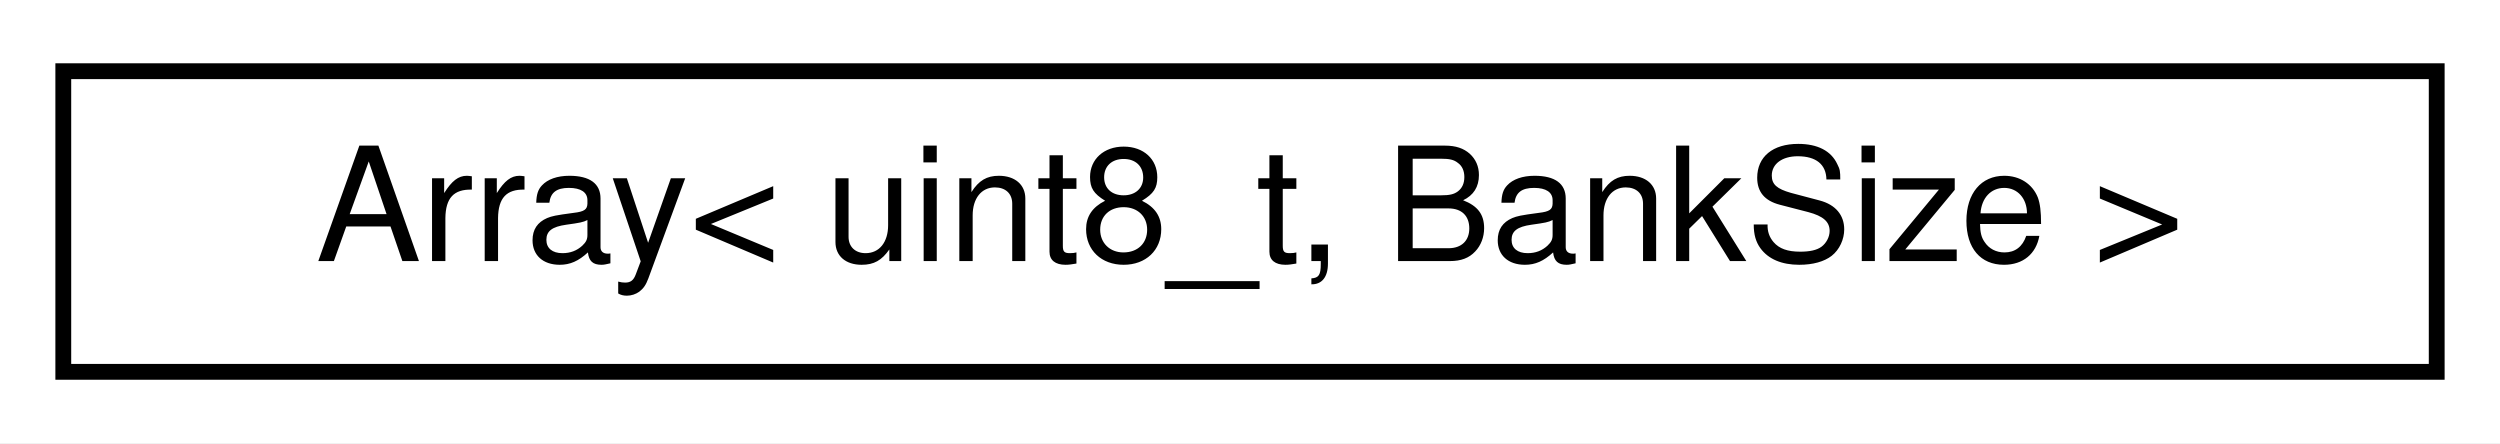
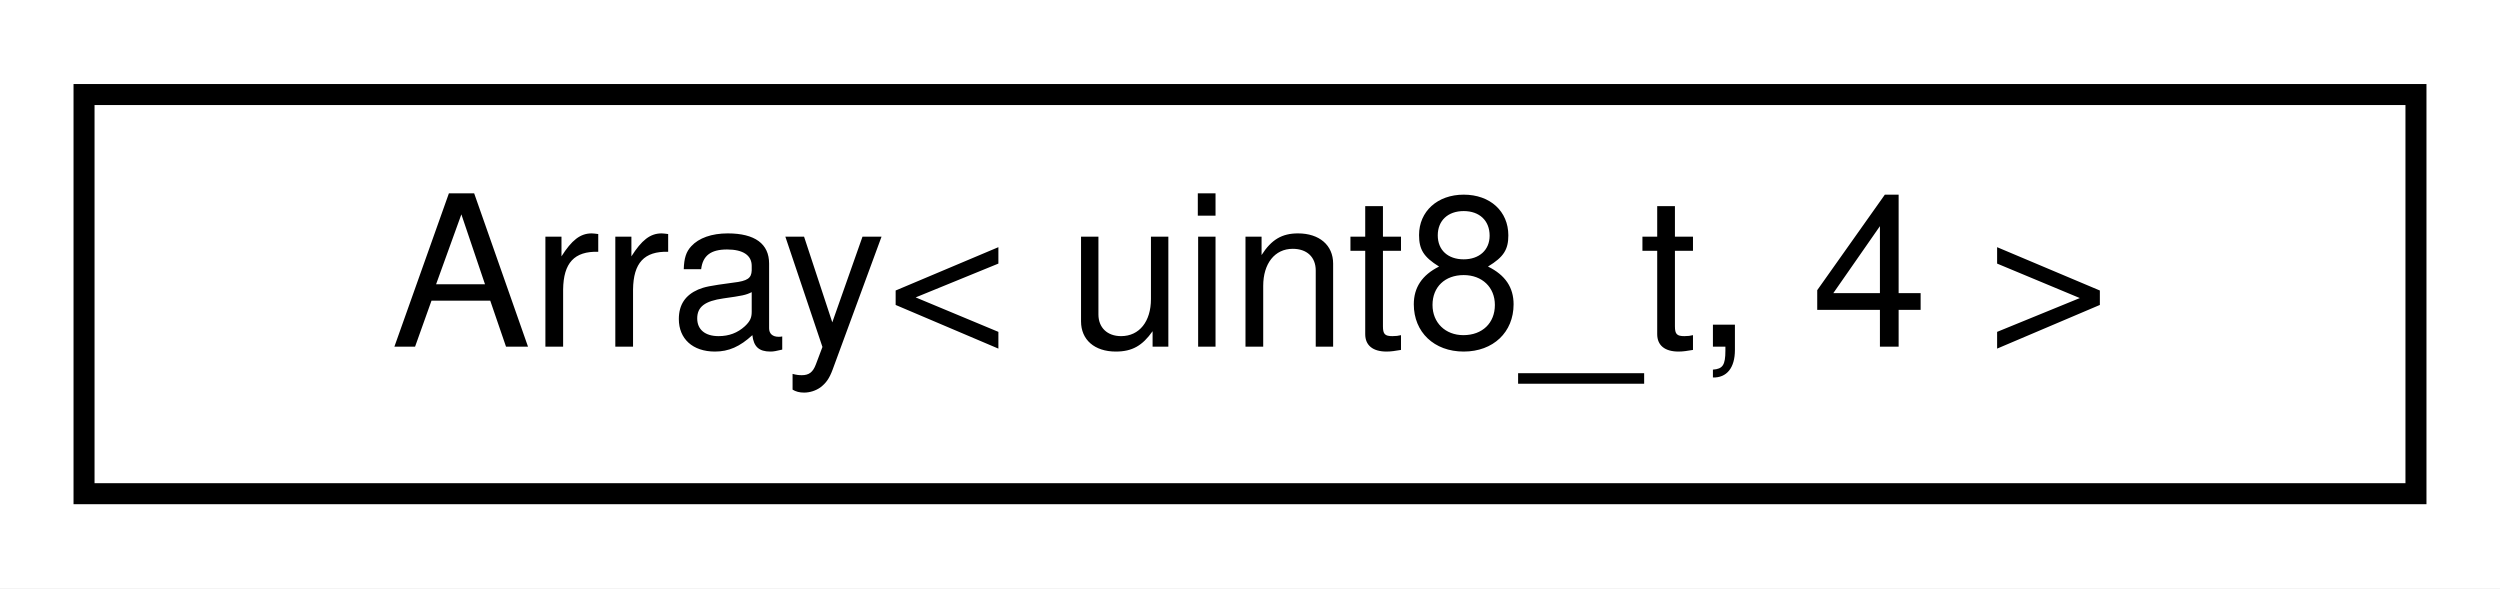
- <svg xmlns="http://www.w3.org/2000/svg" xmlns:xlink="http://www.w3.org/1999/xlink" width="158pt" height="28pt" viewBox="0.00 0.00 158.00 28.00">
+ <svg xmlns="http://www.w3.org/2000/svg" xmlns:xlink="http://www.w3.org/1999/xlink" width="119pt" height="28pt" viewBox="0.00 0.00 119.00 28.00">
  <g id="graph0" class="graph" transform="scale(1 1) rotate(0) translate(4 24)">
-     <polygon fill="white" stroke="transparent" points="-4,4 -4,-24 154,-24 154,4 -4,4" />
+     <polygon fill="white" stroke="transparent" points="-4,4 -4,-24 115,-24 115,4 -4,4" />
    <g id="node1" class="node">
      <g id="a_node1">
        <a xlink:href="d0/d32/structAH_1_1Array.html" target="_top" xlink:title=" ">
-           <polygon fill="white" stroke="black" points="0,-0.5 0,-19.5 150,-19.5 150,-0.5 0,-0.5" />
-           <text text-anchor="middle" x="75" y="-7.5" font-family="Helvetica,sans-Serif" font-size="10.00">Array&lt; uint8_t, BankSize &gt;</text>
+           <polygon fill="white" stroke="black" points="0,-0.5 0,-19.5 111,-19.5 111,-0.5 0,-0.5" />
+           <text text-anchor="middle" x="55.5" y="-7.5" font-family="Helvetica,sans-Serif" font-size="10.00">Array&lt; uint8_t, 4 &gt;</text>
        </a>
      </g>
    </g>
  </g>
</svg>
